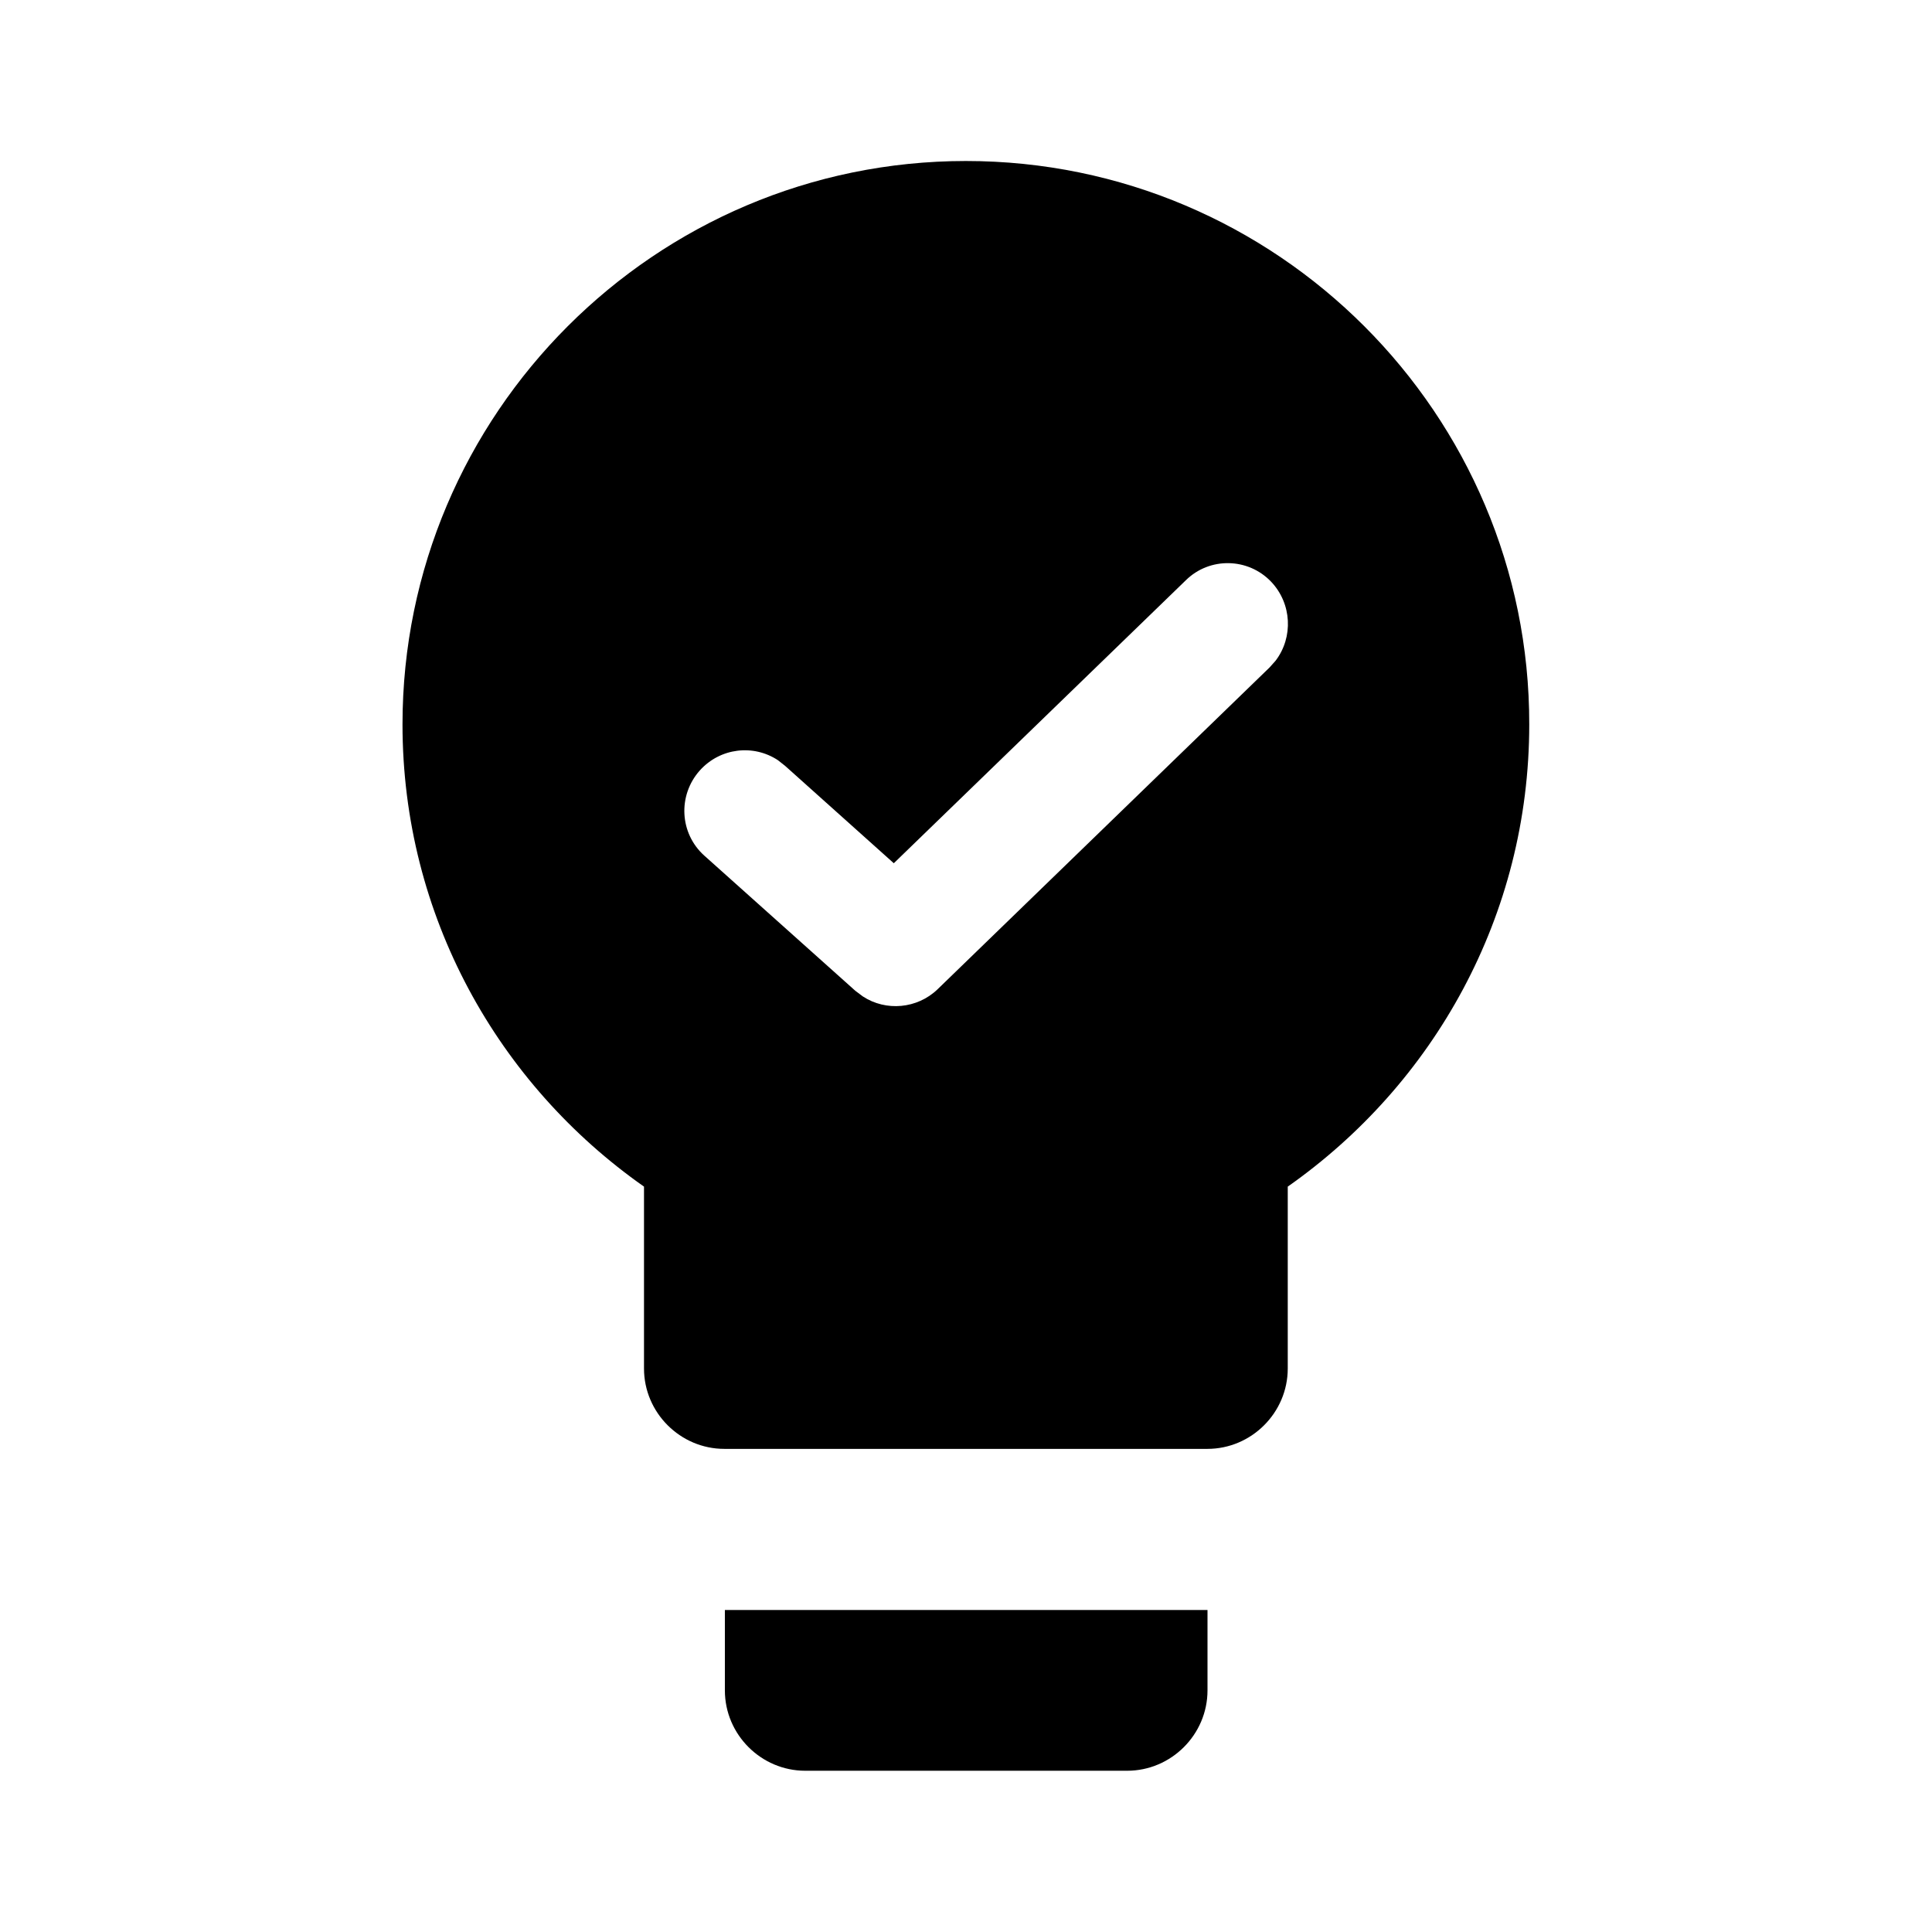
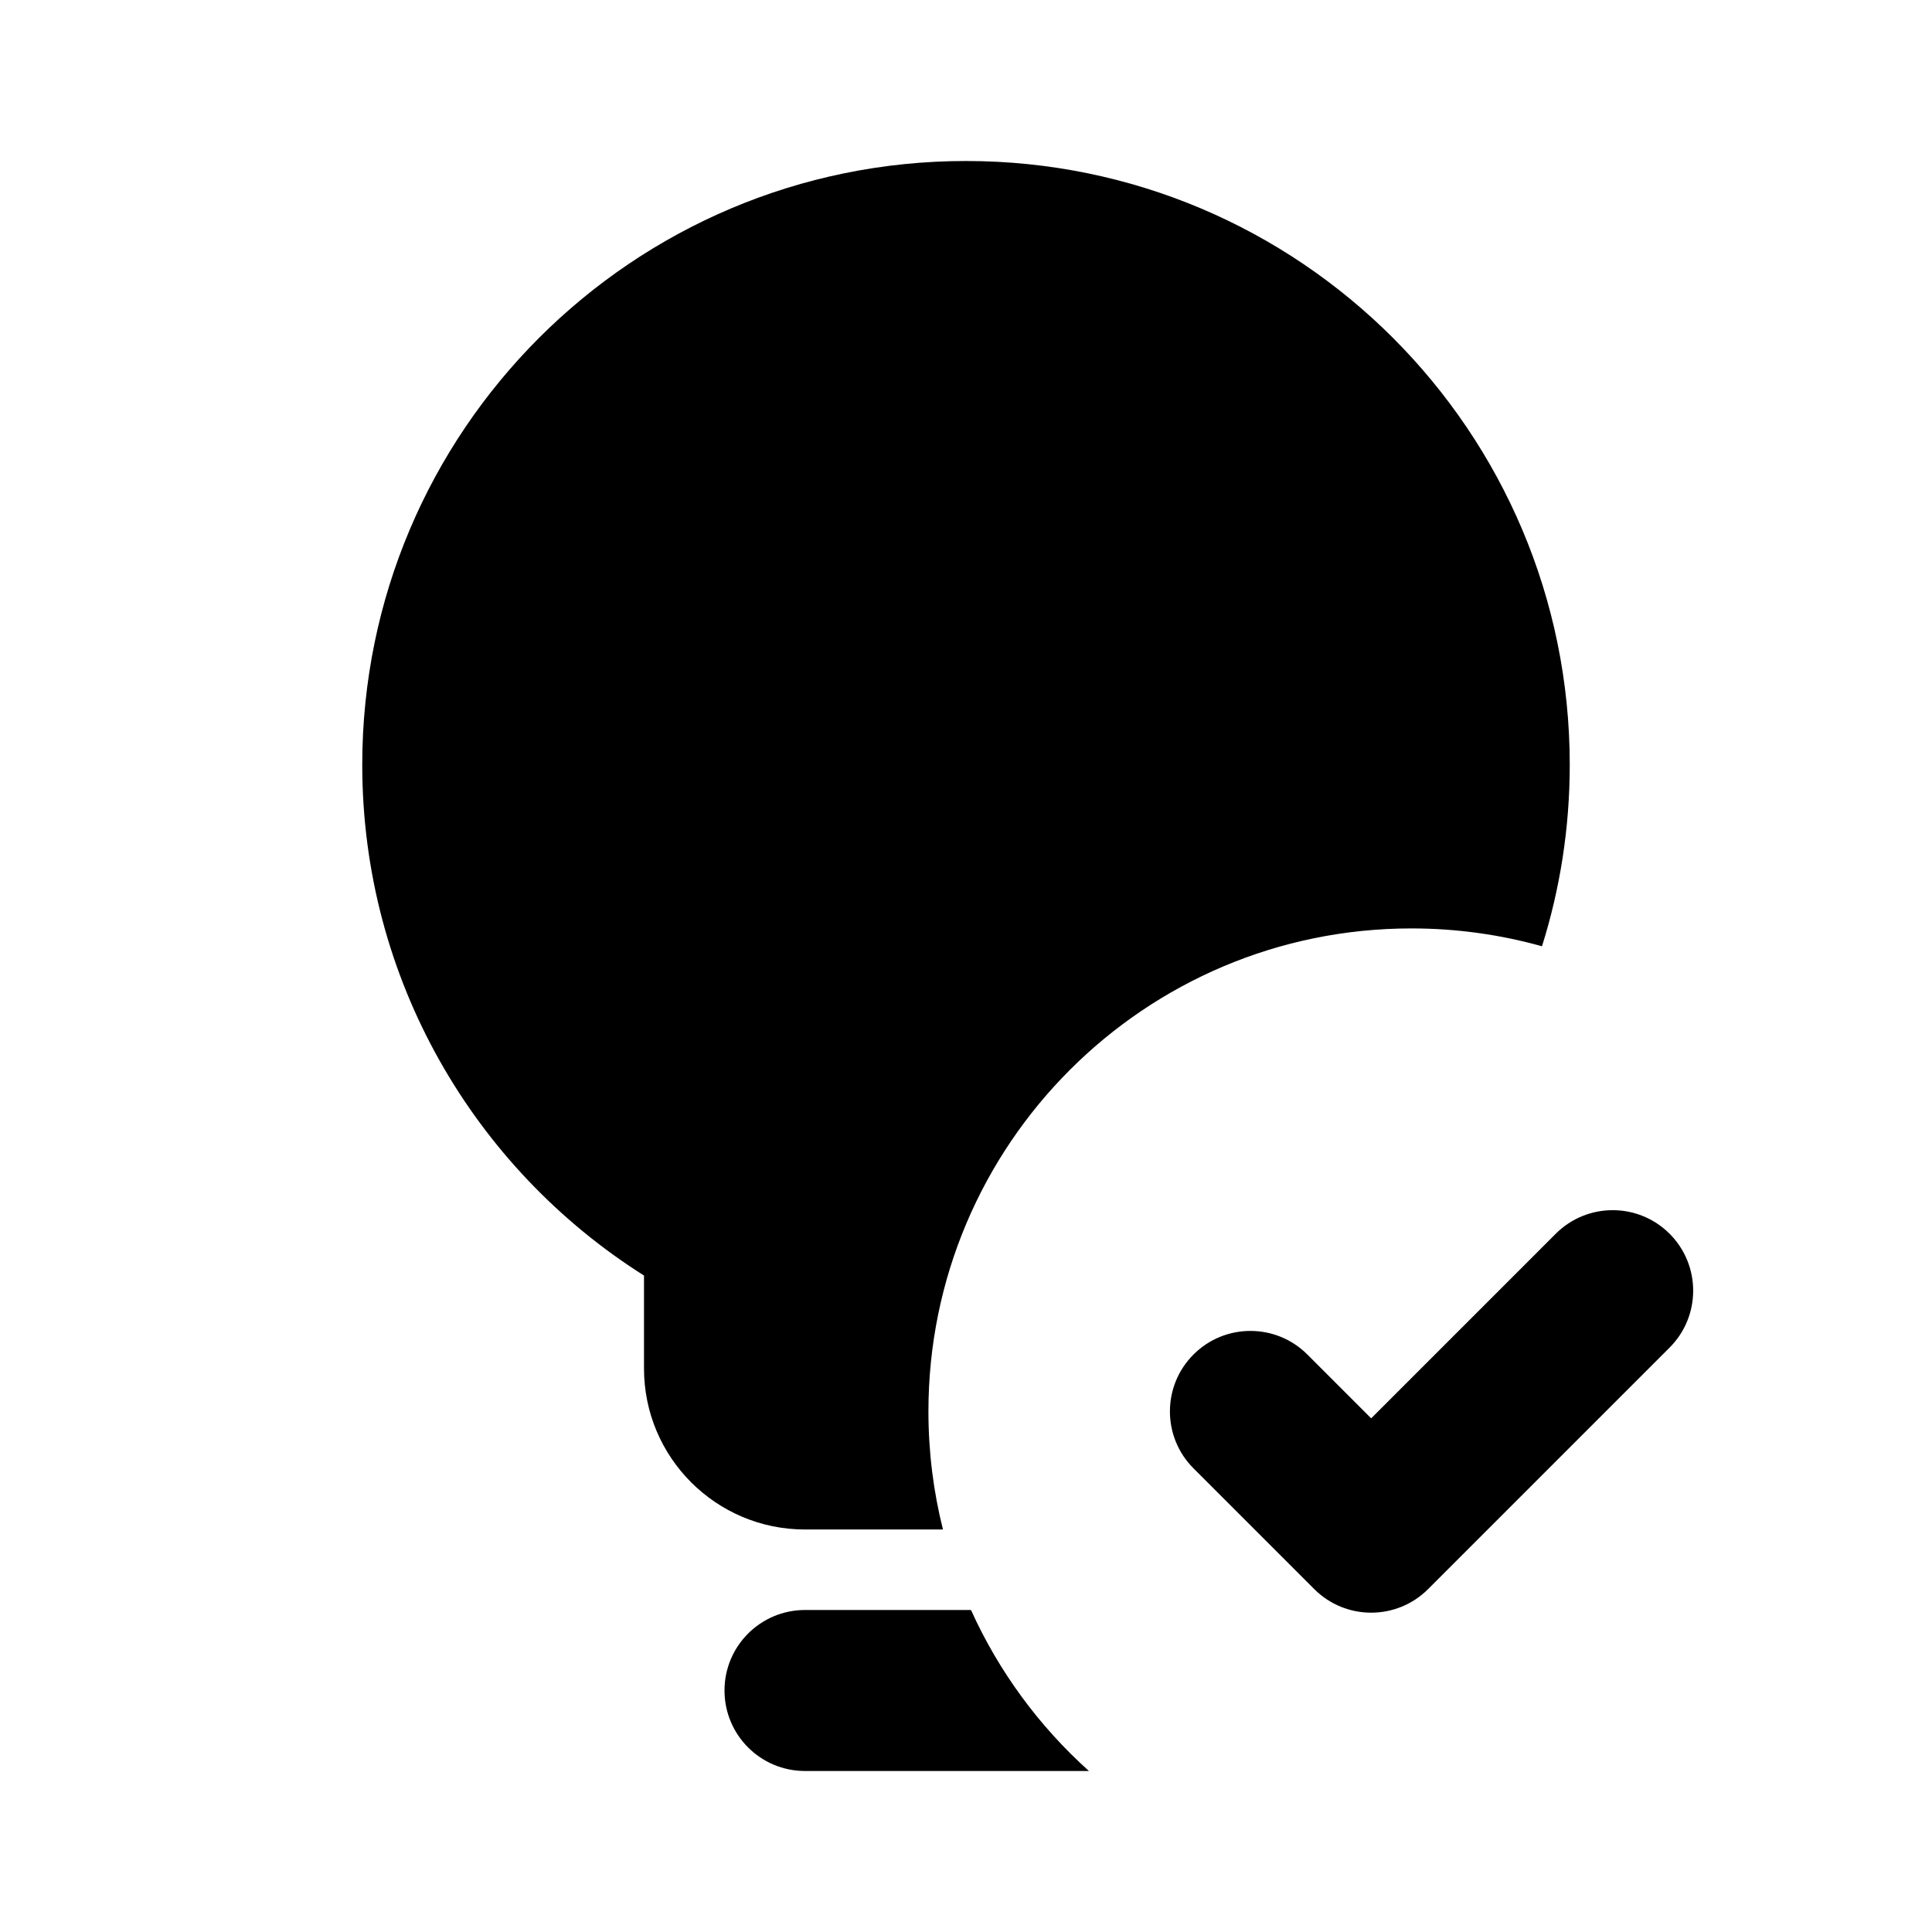
<svg xmlns="http://www.w3.org/2000/svg" viewBox="0 0 512 512">
-   <path d="M255.967 42.667C173.667 42.667 106.667 109.667 106.667 191.967C106.667 242.767 132.067 287.367 170.667 314.467V362.667C170.667 374.367 180.267 383.967 191.967 383.967H319.967C331.667 383.967 341.267 374.367 341.267 362.667V314.467C379.867 287.367 405.267 242.767 405.267 191.967C405.367 109.667 338.367 42.667 255.967 42.667ZM338.066 175.067L336.467 176.867L248.467 262.167C243.067 267.367 234.767 268.067 228.667 264.067L226.667 262.567L186.667 226.767C180.067 220.867 179.567 210.767 185.467 204.167C190.867 198.167 199.667 197.167 206.167 201.467L208.067 202.967L236.867 228.767L314.267 153.767C320.567 147.567 330.767 147.767 336.867 154.167C342.367 159.967 342.766 168.867 338.066 175.067Z" />
-   <path d="M192 426.667H320V447.967C320 459.667 310.4 469.267 298.7 469.267H213.4C201.7 469.267 192.1 459.667 192.1 447.967V426.667H192Z" />
+   <path d="M416 202.667C416 219.429 413.422 235.589 408.642 250.773C397.636 247.69 386.031 246.042 374.042 246.042C303.349 246.042 246.042 303.349 246.042 374.042C246.042 384.836 247.378 395.319 249.894 405.333H213.333C189.769 405.333 170.667 386.231 170.667 362.667V338.036C125.799 309.693 96 259.66 96 202.667C96 114.301 167.634 42.667 256 42.667C344.366 42.667 416 114.301 416 202.667Z" fill="black" />
+   <path d="M288.579 469.333C275.409 457.513 264.703 443.003 257.325 426.666H213.333C201.551 426.666 192 436.218 192 448C192 459.782 201.551 469.333 213.333 469.333H288.579Z" fill="black" />
+   <path d="M442.46 357.127C450.791 348.796 450.791 335.288 442.46 326.957C434.129 318.626 420.621 318.626 412.29 326.957L363.375 375.872L346.46 358.957C338.129 350.626 324.621 350.626 316.29 358.957C307.959 367.288 307.959 380.796 316.29 389.127L348.29 421.127C356.621 429.458 370.129 429.458 378.46 421.127L442.46 357.127Z" fill="black" />
</svg>
